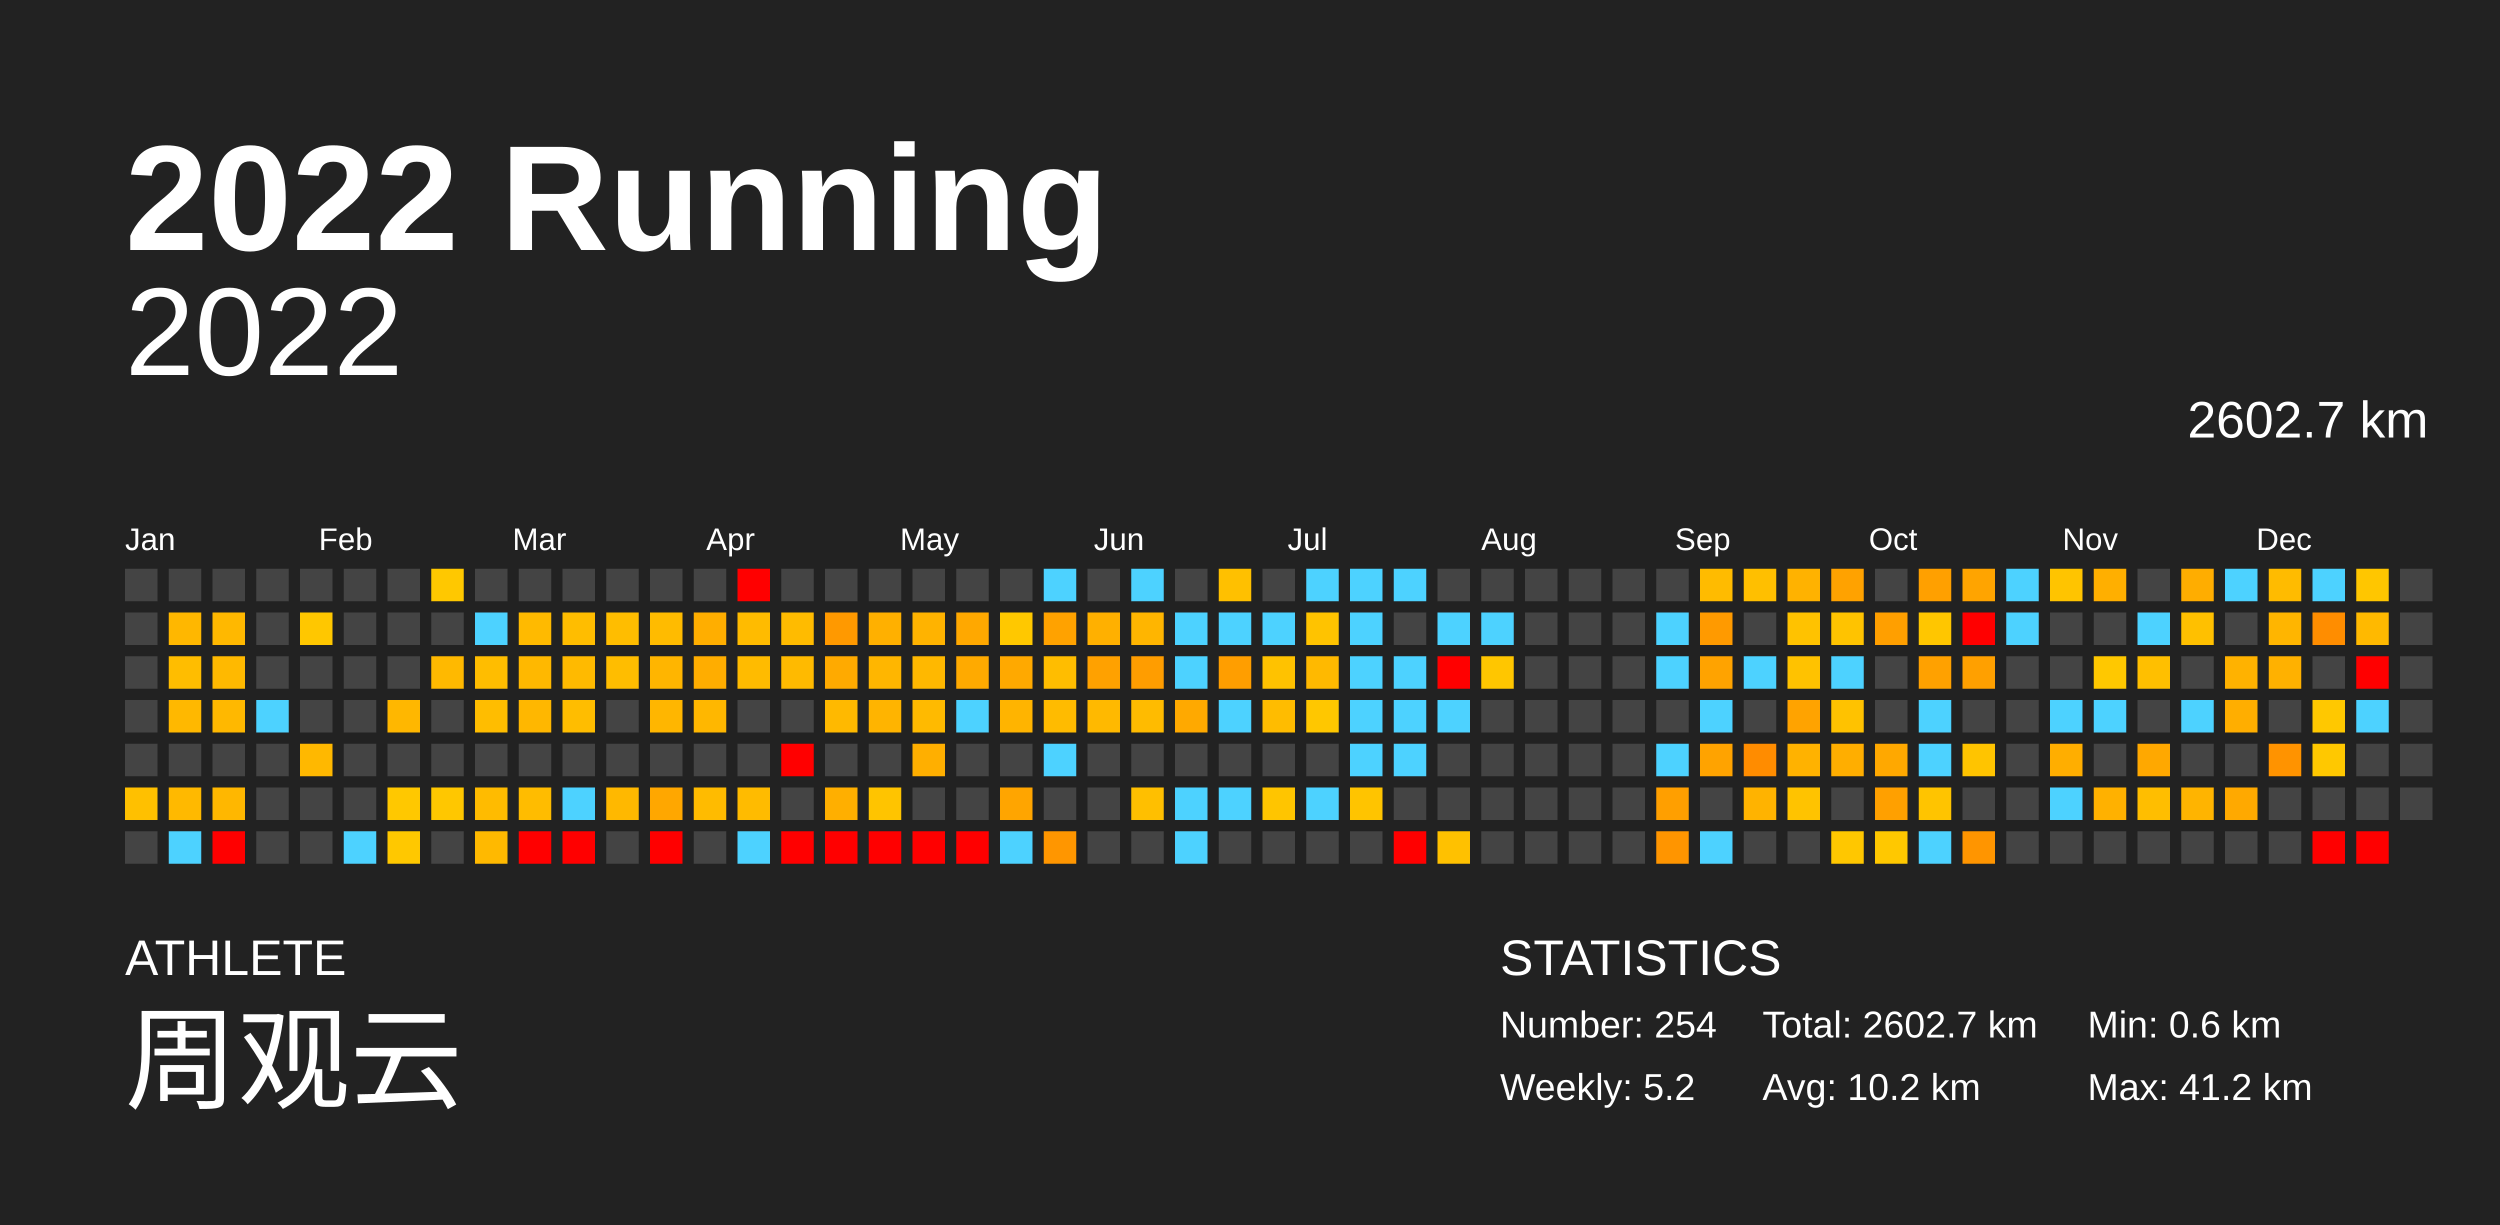
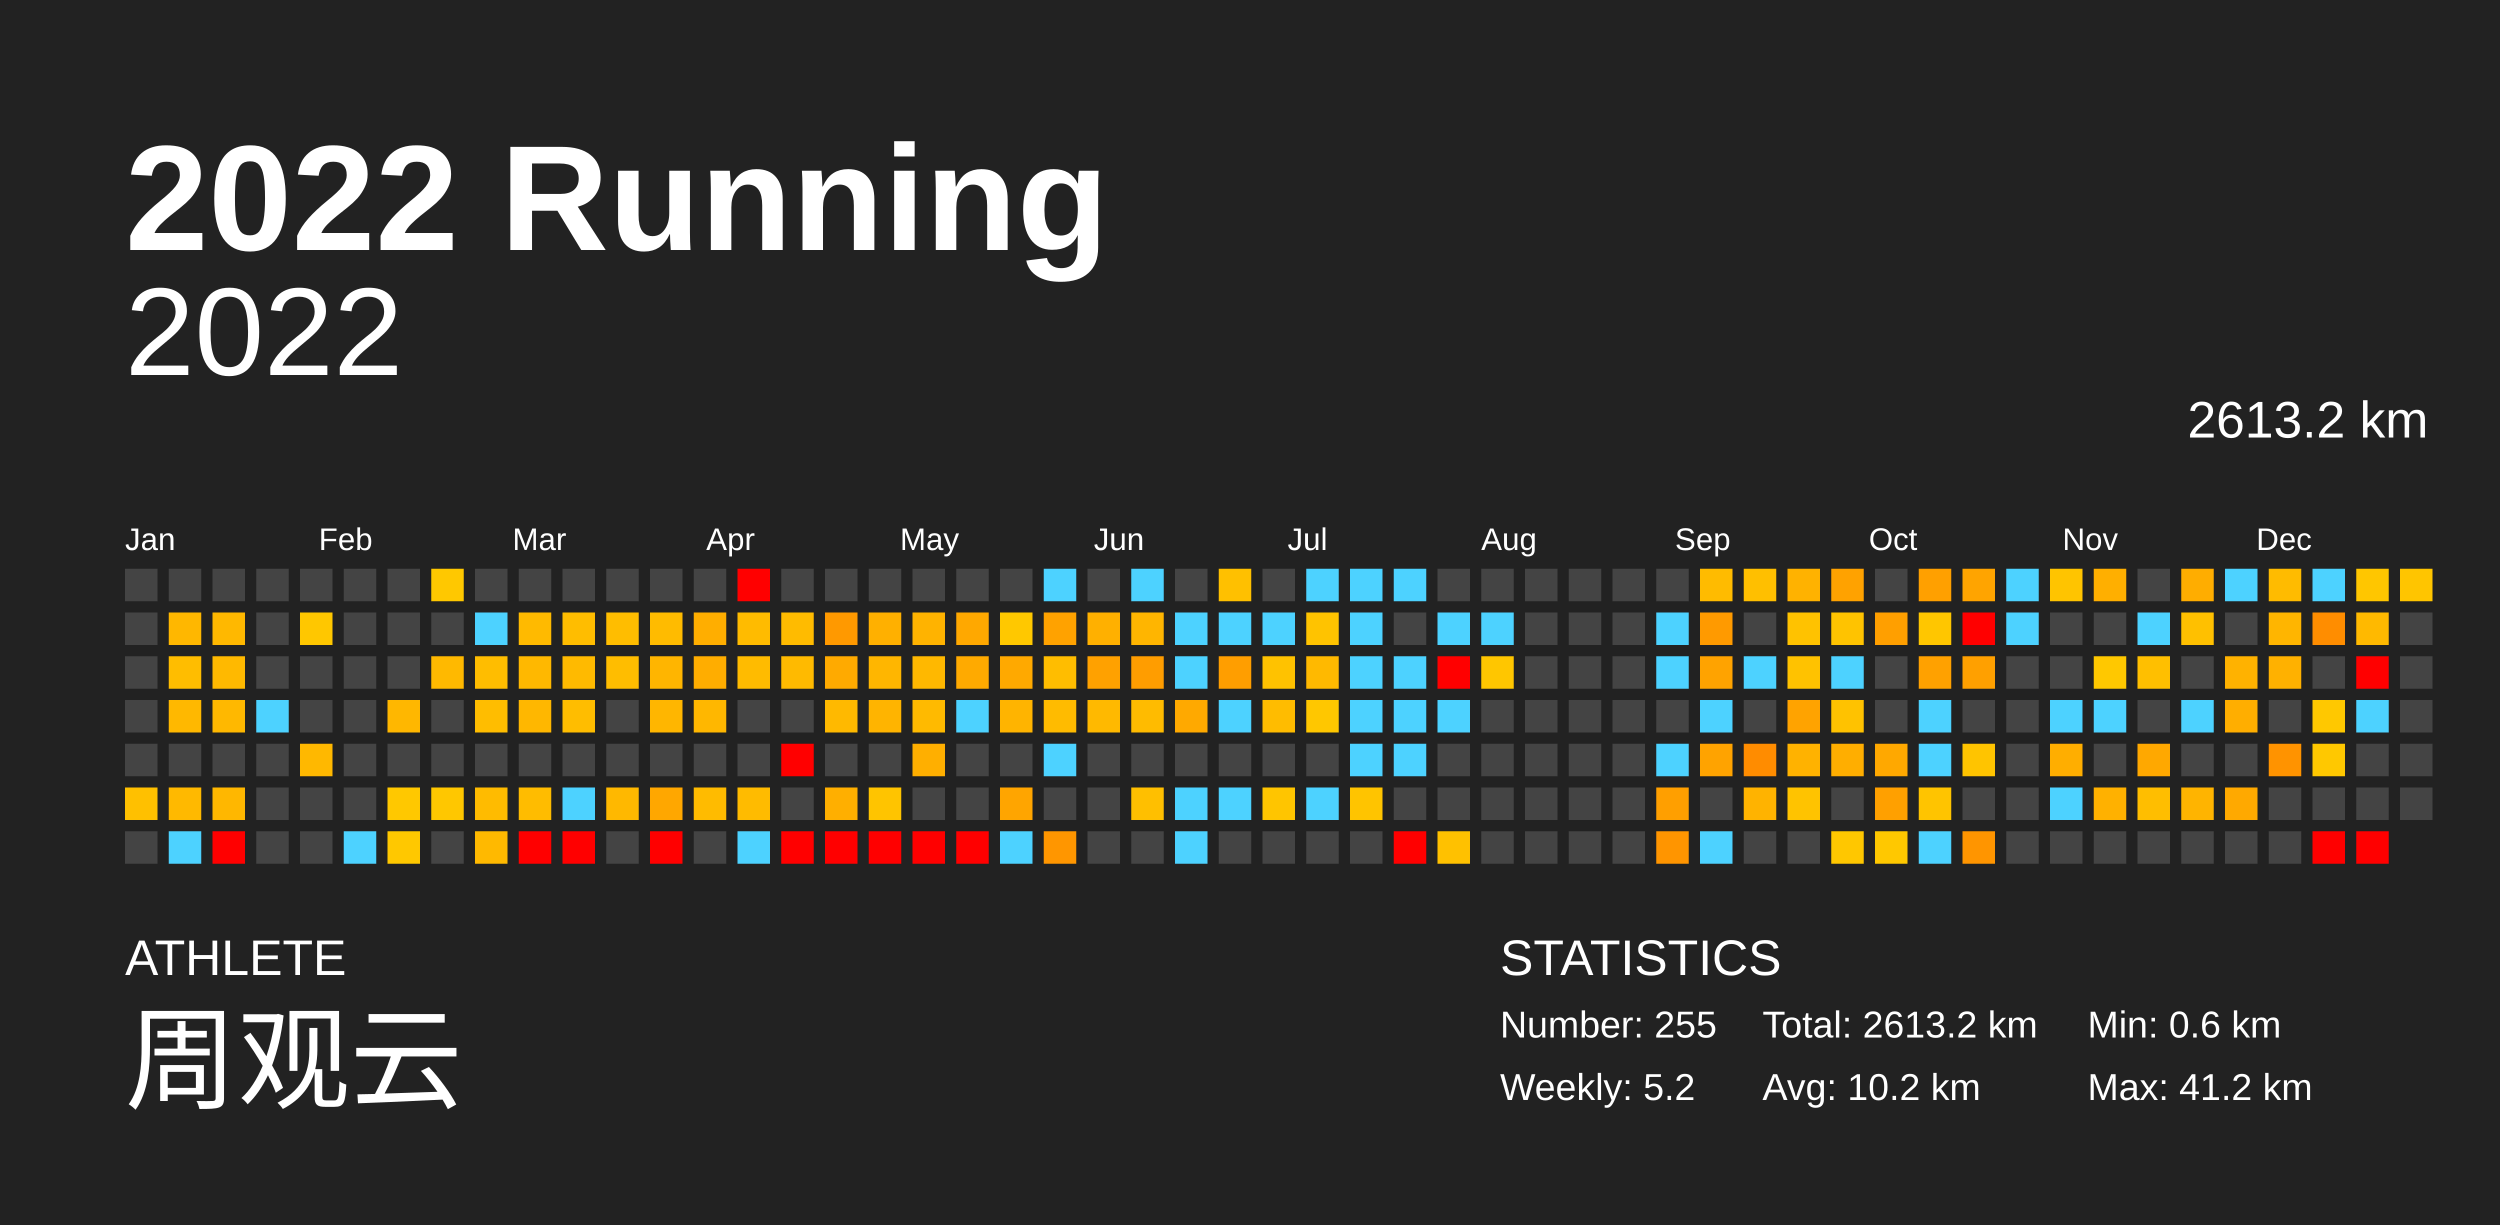
<svg xmlns="http://www.w3.org/2000/svg" baseProfile="full" height="98mm" version="1.1" viewBox="0,0,200,98" width="200mm">
  <defs />
  <rect fill="#222222" height="98" width="200" x="0" y="0" />
  <text fill="#FFFFFF" style="font-size:12px; font-family:Arial; font-weight:bold;" x="10" y="20">2022 Running</text>
  <text fill="#FFFFFF" style="font-size:4px; font-family:Arial" x="10" y="78">ATHLETE</text>
  <text fill="#FFFFFF" style="font-size:9px; font-family:Arial" x="10" y="88">周观云</text>
  <text fill="#FFFFFF" style="font-size:4px; font-family:Arial" x="120" y="78">STATISTICS</text>
-   <text fill="#FFFFFF" style="font-size:3px; font-family:Arial" x="120" y="83">Number: 254</text>
+   <text fill="#FFFFFF" style="font-size:3px; font-family:Arial" x="120" y="83">Number: 255</text>
  <text fill="#FFFFFF" style="font-size:3px; font-family:Arial" x="120" y="88">Weekly: 5.2</text>
-   <text fill="#FFFFFF" style="font-size:3px; font-family:Arial" x="141" y="83">Total: 2602.7 km</text>
+   <text fill="#FFFFFF" style="font-size:3px; font-family:Arial" x="141" y="83">Total: 2613.2 km</text>
  <text fill="#FFFFFF" style="font-size:3px; font-family:Arial" x="141" y="88">Avg: 10.2 km</text>
  <text fill="#FFFFFF" style="font-size:3px; font-family:Arial" x="167" y="83">Min: 0.6 km</text>
  <text fill="#FFFFFF" style="font-size:3px; font-family:Arial" x="167" y="88">Max: 41.2 km</text>
  <text alignment-baseline="hanging" fill="#FFFFFF" style="font-size:10.0px; font-family:Arial;" x="10" y="30">2022</text>
-   <text alignment-baseline="hanging" fill="#FFFFFF" style="font-size:4.125px; font-family:Arial;" x="175" y="35">2602.7 km</text>
+   <text alignment-baseline="hanging" fill="#FFFFFF" style="font-size:4.125px; font-family:Arial;" x="175" y="35">2613.2 km</text>
  <text fill="#FFFFFF" style="font-size:2.5px; font-family:Arial" x="10.0" y="44">Jan</text>
  <text fill="#FFFFFF" style="font-size:2.5px; font-family:Arial" x="25.5" y="44">Feb</text>
  <text fill="#FFFFFF" style="font-size:2.5px; font-family:Arial" x="41.0" y="44">Mar</text>
  <text fill="#FFFFFF" style="font-size:2.5px; font-family:Arial" x="56.5" y="44">Apr</text>
  <text fill="#FFFFFF" style="font-size:2.5px; font-family:Arial" x="72.0" y="44">May</text>
  <text fill="#FFFFFF" style="font-size:2.5px; font-family:Arial" x="87.5" y="44">Jun</text>
  <text fill="#FFFFFF" style="font-size:2.5px; font-family:Arial" x="103.0" y="44">Jul</text>
  <text fill="#FFFFFF" style="font-size:2.5px; font-family:Arial" x="118.5" y="44">Aug</text>
  <text fill="#FFFFFF" style="font-size:2.5px; font-family:Arial" x="134.0" y="44">Sep</text>
  <text fill="#FFFFFF" style="font-size:2.5px; font-family:Arial" x="149.5" y="44">Oct</text>
  <text fill="#FFFFFF" style="font-size:2.5px; font-family:Arial" x="165.0" y="44">Nov</text>
  <text fill="#FFFFFF" style="font-size:2.5px; font-family:Arial" x="180.5" y="44">Dec</text>
  <rect fill="#444444" height="2.6" width="2.6" x="10.0" y="45.5" />
  <rect fill="#444444" height="2.6" width="2.6" x="10.0" y="49.0" />
  <rect fill="#444444" height="2.6" width="2.6" x="10.0" y="52.5" />
  <rect fill="#444444" height="2.6" width="2.6" x="10.0" y="56.0" />
  <rect fill="#444444" height="2.6" width="2.6" x="10.0" y="59.5" />
  <rect fill="#ffc000" height="2.6" width="2.6" x="10.0" y="63.0" />
  <rect fill="#444444" height="2.6" width="2.6" x="10.0" y="66.5" />
  <rect fill="#444444" height="2.6" width="2.6" x="13.5" y="45.5" />
  <rect fill="#ffb700" height="2.6" width="2.6" x="13.5" y="49.0" />
  <rect fill="#ffbd00" height="2.6" width="2.6" x="13.5" y="52.5" />
  <rect fill="#ffb800" height="2.6" width="2.6" x="13.5" y="56.0" />
  <rect fill="#444444" height="2.6" width="2.6" x="13.5" y="59.5" />
  <rect fill="#ffb900" height="2.6" width="2.6" x="13.5" y="63.0" />
  <rect fill="#4dd2ff" height="2.6" width="2.6" x="13.5" y="66.5" />
  <rect fill="#444444" height="2.6" width="2.6" x="17.0" y="45.5" />
  <rect fill="#ffb800" height="2.6" width="2.6" x="17.0" y="49.0" />
  <rect fill="#ffb900" height="2.6" width="2.6" x="17.0" y="52.5" />
  <rect fill="#ffb800" height="2.6" width="2.6" x="17.0" y="56.0" />
  <rect fill="#444444" height="2.6" width="2.6" x="17.0" y="59.5" />
  <rect fill="#ffb700" height="2.6" width="2.6" x="17.0" y="63.0" />
  <rect fill="red" height="2.6" width="2.6" x="17.0" y="66.5" />
  <rect fill="#444444" height="2.6" width="2.6" x="20.5" y="45.5" />
  <rect fill="#444444" height="2.6" width="2.6" x="20.5" y="49.0" />
  <rect fill="#444444" height="2.6" width="2.6" x="20.5" y="52.5" />
  <rect fill="#4dd2ff" height="2.6" width="2.6" x="20.5" y="56.0" />
  <rect fill="#444444" height="2.6" width="2.6" x="20.5" y="59.5" />
  <rect fill="#444444" height="2.6" width="2.6" x="20.5" y="63.0" />
  <rect fill="#444444" height="2.6" width="2.6" x="20.5" y="66.5" />
  <rect fill="#444444" height="2.6" width="2.6" x="24.0" y="45.5" />
  <rect fill="#ffc700" height="2.6" width="2.6" x="24.0" y="49.0" />
  <rect fill="#444444" height="2.6" width="2.6" x="24.0" y="52.5" />
  <rect fill="#444444" height="2.6" width="2.6" x="24.0" y="56.0" />
  <rect fill="#ffb800" height="2.6" width="2.6" x="24.0" y="59.5" />
  <rect fill="#444444" height="2.6" width="2.6" x="24.0" y="63.0" />
  <rect fill="#444444" height="2.6" width="2.6" x="24.0" y="66.5" />
  <rect fill="#444444" height="2.6" width="2.6" x="27.5" y="45.5" />
  <rect fill="#444444" height="2.6" width="2.6" x="27.5" y="49.0" />
  <rect fill="#444444" height="2.6" width="2.6" x="27.5" y="52.5" />
  <rect fill="#444444" height="2.6" width="2.6" x="27.5" y="56.0" />
  <rect fill="#444444" height="2.6" width="2.6" x="27.5" y="59.5" />
  <rect fill="#444444" height="2.6" width="2.6" x="27.5" y="63.0" />
  <rect fill="#4dd2ff" height="2.6" width="2.6" x="27.5" y="66.5" />
  <rect fill="#444444" height="2.6" width="2.6" x="31.0" y="45.5" />
  <rect fill="#444444" height="2.6" width="2.6" x="31.0" y="49.0" />
  <rect fill="#444444" height="2.6" width="2.6" x="31.0" y="52.5" />
  <rect fill="#ffb700" height="2.6" width="2.6" x="31.0" y="56.0" />
  <rect fill="#444444" height="2.6" width="2.6" x="31.0" y="59.5" />
  <rect fill="#ffc800" height="2.6" width="2.6" x="31.0" y="63.0" />
  <rect fill="#ffc800" height="2.6" width="2.6" x="31.0" y="66.5" />
  <rect fill="#ffc800" height="2.6" width="2.6" x="34.5" y="45.5" />
  <rect fill="#444444" height="2.6" width="2.6" x="34.5" y="49.0" />
  <rect fill="#ffb900" height="2.6" width="2.6" x="34.5" y="52.5" />
  <rect fill="#444444" height="2.6" width="2.6" x="34.5" y="56.0" />
  <rect fill="#444444" height="2.6" width="2.6" x="34.5" y="59.5" />
  <rect fill="#ffc700" height="2.6" width="2.6" x="34.5" y="63.0" />
  <rect fill="#444444" height="2.6" width="2.6" x="34.5" y="66.5" />
  <rect fill="#444444" height="2.6" width="2.6" x="38.0" y="45.5" />
  <rect fill="#4dd2ff" height="2.6" width="2.6" x="38.0" y="49.0" />
  <rect fill="#ffbd00" height="2.6" width="2.6" x="38.0" y="52.5" />
  <rect fill="#ffbd00" height="2.6" width="2.6" x="38.0" y="56.0" />
  <rect fill="#444444" height="2.6" width="2.6" x="38.0" y="59.5" />
  <rect fill="#ffbb00" height="2.6" width="2.6" x="38.0" y="63.0" />
  <rect fill="#ffb900" height="2.6" width="2.6" x="38.0" y="66.5" />
  <rect fill="#444444" height="2.6" width="2.6" x="41.5" y="45.5" />
  <rect fill="#ffba00" height="2.6" width="2.6" x="41.5" y="49.0" />
  <rect fill="#ffb800" height="2.6" width="2.6" x="41.5" y="52.5" />
  <rect fill="#ffb700" height="2.6" width="2.6" x="41.5" y="56.0" />
  <rect fill="#444444" height="2.6" width="2.6" x="41.5" y="59.5" />
  <rect fill="#ffbc00" height="2.6" width="2.6" x="41.5" y="63.0" />
  <rect fill="red" height="2.6" width="2.6" x="41.5" y="66.5" />
  <rect fill="#444444" height="2.6" width="2.6" x="45.0" y="45.5" />
  <rect fill="#ffbd00" height="2.6" width="2.6" x="45.0" y="49.0" />
  <rect fill="#ffba00" height="2.6" width="2.6" x="45.0" y="52.5" />
  <rect fill="#ffbd00" height="2.6" width="2.6" x="45.0" y="56.0" />
  <rect fill="#444444" height="2.6" width="2.6" x="45.0" y="59.5" />
  <rect fill="#4dd2ff" height="2.6" width="2.6" x="45.0" y="63.0" />
  <rect fill="red" height="2.6" width="2.6" x="45.0" y="66.5" />
  <rect fill="#444444" height="2.6" width="2.6" x="48.5" y="45.5" />
  <rect fill="#ffbd00" height="2.6" width="2.6" x="48.5" y="49.0" />
  <rect fill="#ffbd00" height="2.6" width="2.6" x="48.5" y="52.5" />
  <rect fill="#444444" height="2.6" width="2.6" x="48.5" y="56.0" />
  <rect fill="#444444" height="2.6" width="2.6" x="48.5" y="59.5" />
  <rect fill="#ffb800" height="2.6" width="2.6" x="48.5" y="63.0" />
  <rect fill="#444444" height="2.6" width="2.6" x="48.5" y="66.5" />
  <rect fill="#444444" height="2.6" width="2.6" x="52.0" y="45.5" />
  <rect fill="#ffbb00" height="2.6" width="2.6" x="52.0" y="49.0" />
  <rect fill="#ffb500" height="2.6" width="2.6" x="52.0" y="52.5" />
  <rect fill="#ffb600" height="2.6" width="2.6" x="52.0" y="56.0" />
  <rect fill="#444444" height="2.6" width="2.6" x="52.0" y="59.5" />
  <rect fill="#ffa700" height="2.6" width="2.6" x="52.0" y="63.0" />
  <rect fill="red" height="2.6" width="2.6" x="52.0" y="66.5" />
  <rect fill="#444444" height="2.6" width="2.6" x="55.5" y="45.5" />
  <rect fill="#ffae00" height="2.6" width="2.6" x="55.5" y="49.0" />
  <rect fill="#ffad00" height="2.6" width="2.6" x="55.5" y="52.5" />
  <rect fill="#ffb700" height="2.6" width="2.6" x="55.5" y="56.0" />
  <rect fill="#444444" height="2.6" width="2.6" x="55.5" y="59.5" />
  <rect fill="#ffbb00" height="2.6" width="2.6" x="55.5" y="63.0" />
  <rect fill="#444444" height="2.6" width="2.6" x="55.5" y="66.5" />
  <rect fill="red" height="2.6" width="2.6" x="59.0" y="45.5" />
  <rect fill="#ffbb00" height="2.6" width="2.6" x="59.0" y="49.0" />
  <rect fill="#ffbb00" height="2.6" width="2.6" x="59.0" y="52.5" />
  <rect fill="#444444" height="2.6" width="2.6" x="59.0" y="56.0" />
  <rect fill="#444444" height="2.6" width="2.6" x="59.0" y="59.5" />
  <rect fill="#ffbb00" height="2.6" width="2.6" x="59.0" y="63.0" />
  <rect fill="#4dd2ff" height="2.6" width="2.6" x="59.0" y="66.5" />
  <rect fill="#444444" height="2.6" width="2.6" x="62.5" y="45.5" />
  <rect fill="#ffbb00" height="2.6" width="2.6" x="62.5" y="49.0" />
  <rect fill="#ffba00" height="2.6" width="2.6" x="62.5" y="52.5" />
  <rect fill="#444444" height="2.6" width="2.6" x="62.5" y="56.0" />
  <rect fill="red" height="2.6" width="2.6" x="62.5" y="59.5" />
  <rect fill="#444444" height="2.6" width="2.6" x="62.5" y="63.0" />
  <rect fill="red" height="2.6" width="2.6" x="62.5" y="66.5" />
  <rect fill="#444444" height="2.6" width="2.6" x="66.0" y="45.5" />
  <rect fill="#ff9900" height="2.6" width="2.6" x="66.0" y="49.0" />
  <rect fill="#ffaa00" height="2.6" width="2.6" x="66.0" y="52.5" />
  <rect fill="#ffb900" height="2.6" width="2.6" x="66.0" y="56.0" />
  <rect fill="#444444" height="2.6" width="2.6" x="66.0" y="59.5" />
  <rect fill="#ffaf00" height="2.6" width="2.6" x="66.0" y="63.0" />
  <rect fill="red" height="2.6" width="2.6" x="66.0" y="66.5" />
  <rect fill="#444444" height="2.6" width="2.6" x="69.5" y="45.5" />
  <rect fill="#ffb000" height="2.6" width="2.6" x="69.5" y="49.0" />
  <rect fill="#ffb600" height="2.6" width="2.6" x="69.5" y="52.5" />
  <rect fill="#ffb400" height="2.6" width="2.6" x="69.5" y="56.0" />
  <rect fill="#444444" height="2.6" width="2.6" x="69.5" y="59.5" />
  <rect fill="#ffc400" height="2.6" width="2.6" x="69.5" y="63.0" />
  <rect fill="red" height="2.6" width="2.6" x="69.5" y="66.5" />
  <rect fill="#444444" height="2.6" width="2.6" x="73.0" y="45.5" />
  <rect fill="#ffb300" height="2.6" width="2.6" x="73.0" y="49.0" />
  <rect fill="#ffb800" height="2.6" width="2.6" x="73.0" y="52.5" />
  <rect fill="#ffba00" height="2.6" width="2.6" x="73.0" y="56.0" />
  <rect fill="#ffaf00" height="2.6" width="2.6" x="73.0" y="59.5" />
  <rect fill="#444444" height="2.6" width="2.6" x="73.0" y="63.0" />
  <rect fill="red" height="2.6" width="2.6" x="73.0" y="66.5" />
  <rect fill="#444444" height="2.6" width="2.6" x="76.5" y="45.5" />
  <rect fill="#ffa800" height="2.6" width="2.6" x="76.5" y="49.0" />
  <rect fill="#ffaa00" height="2.6" width="2.6" x="76.5" y="52.5" />
  <rect fill="#4dd2ff" height="2.6" width="2.6" x="76.5" y="56.0" />
  <rect fill="#444444" height="2.6" width="2.6" x="76.5" y="59.5" />
  <rect fill="#444444" height="2.6" width="2.6" x="76.5" y="63.0" />
  <rect fill="red" height="2.6" width="2.6" x="76.5" y="66.5" />
  <rect fill="#444444" height="2.6" width="2.6" x="80.0" y="45.5" />
  <rect fill="#ffc800" height="2.6" width="2.6" x="80.0" y="49.0" />
  <rect fill="#ffa900" height="2.6" width="2.6" x="80.0" y="52.5" />
  <rect fill="#ffb400" height="2.6" width="2.6" x="80.0" y="56.0" />
  <rect fill="#444444" height="2.6" width="2.6" x="80.0" y="59.5" />
  <rect fill="#ffa500" height="2.6" width="2.6" x="80.0" y="63.0" />
  <rect fill="#4dd2ff" height="2.6" width="2.6" x="80.0" y="66.5" />
  <rect fill="#4dd2ff" height="2.6" width="2.6" x="83.5" y="45.5" />
  <rect fill="#ffa200" height="2.6" width="2.6" x="83.5" y="49.0" />
  <rect fill="#ffbd00" height="2.6" width="2.6" x="83.5" y="52.5" />
  <rect fill="#ffbb00" height="2.6" width="2.6" x="83.5" y="56.0" />
  <rect fill="#4dd2ff" height="2.6" width="2.6" x="83.5" y="59.5" />
  <rect fill="#444444" height="2.6" width="2.6" x="83.5" y="63.0" />
  <rect fill="#ff9600" height="2.6" width="2.6" x="83.5" y="66.5" />
  <rect fill="#444444" height="2.6" width="2.6" x="87.0" y="45.5" />
  <rect fill="#ffb000" height="2.6" width="2.6" x="87.0" y="49.0" />
  <rect fill="#ffa100" height="2.6" width="2.6" x="87.0" y="52.5" />
  <rect fill="#ffb900" height="2.6" width="2.6" x="87.0" y="56.0" />
  <rect fill="#444444" height="2.6" width="2.6" x="87.0" y="59.5" />
  <rect fill="#444444" height="2.6" width="2.6" x="87.0" y="63.0" />
  <rect fill="#444444" height="2.6" width="2.6" x="87.0" y="66.5" />
  <rect fill="#4dd2ff" height="2.6" width="2.6" x="90.5" y="45.5" />
  <rect fill="#ffb500" height="2.6" width="2.6" x="90.5" y="49.0" />
  <rect fill="#ff9d00" height="2.6" width="2.6" x="90.5" y="52.5" />
  <rect fill="#ffbb00" height="2.6" width="2.6" x="90.5" y="56.0" />
  <rect fill="#444444" height="2.6" width="2.6" x="90.5" y="59.5" />
  <rect fill="#ffbf00" height="2.6" width="2.6" x="90.5" y="63.0" />
  <rect fill="#444444" height="2.6" width="2.6" x="90.5" y="66.5" />
  <rect fill="#444444" height="2.6" width="2.6" x="94.0" y="45.5" />
  <rect fill="#4dd2ff" height="2.6" width="2.6" x="94.0" y="49.0" />
  <rect fill="#4dd2ff" height="2.6" width="2.6" x="94.0" y="52.5" />
  <rect fill="#ffa900" height="2.6" width="2.6" x="94.0" y="56.0" />
  <rect fill="#444444" height="2.6" width="2.6" x="94.0" y="59.5" />
  <rect fill="#4dd2ff" height="2.6" width="2.6" x="94.0" y="63.0" />
  <rect fill="#4dd2ff" height="2.6" width="2.6" x="94.0" y="66.5" />
  <rect fill="#ffc000" height="2.6" width="2.6" x="97.5" y="45.5" />
  <rect fill="#4dd2ff" height="2.6" width="2.6" x="97.5" y="49.0" />
  <rect fill="#ff9e00" height="2.6" width="2.6" x="97.5" y="52.5" />
  <rect fill="#4dd2ff" height="2.6" width="2.6" x="97.5" y="56.0" />
  <rect fill="#444444" height="2.6" width="2.6" x="97.5" y="59.5" />
  <rect fill="#4dd2ff" height="2.6" width="2.6" x="97.5" y="63.0" />
  <rect fill="#444444" height="2.6" width="2.6" x="97.5" y="66.5" />
  <rect fill="#444444" height="2.6" width="2.6" x="101.0" y="45.5" />
  <rect fill="#4dd2ff" height="2.6" width="2.6" x="101.0" y="49.0" />
  <rect fill="#ffc200" height="2.6" width="2.6" x="101.0" y="52.5" />
  <rect fill="#ffbc00" height="2.6" width="2.6" x="101.0" y="56.0" />
  <rect fill="#444444" height="2.6" width="2.6" x="101.0" y="59.5" />
  <rect fill="#ffc500" height="2.6" width="2.6" x="101.0" y="63.0" />
  <rect fill="#444444" height="2.6" width="2.6" x="101.0" y="66.5" />
  <rect fill="#4dd2ff" height="2.6" width="2.6" x="104.5" y="45.5" />
  <rect fill="#ffc300" height="2.6" width="2.6" x="104.5" y="49.0" />
  <rect fill="#ffb900" height="2.6" width="2.6" x="104.5" y="52.5" />
  <rect fill="#ffc700" height="2.6" width="2.6" x="104.5" y="56.0" />
  <rect fill="#444444" height="2.6" width="2.6" x="104.5" y="59.5" />
  <rect fill="#4dd2ff" height="2.6" width="2.6" x="104.5" y="63.0" />
  <rect fill="#444444" height="2.6" width="2.6" x="104.5" y="66.5" />
  <rect fill="#4dd2ff" height="2.6" width="2.6" x="108.0" y="45.5" />
  <rect fill="#4dd2ff" height="2.6" width="2.6" x="108.0" y="49.0" />
  <rect fill="#4dd2ff" height="2.6" width="2.6" x="108.0" y="52.5" />
  <rect fill="#4dd2ff" height="2.6" width="2.6" x="108.0" y="56.0" />
  <rect fill="#4dd2ff" height="2.6" width="2.6" x="108.0" y="59.5" />
  <rect fill="#ffc400" height="2.6" width="2.6" x="108.0" y="63.0" />
  <rect fill="#444444" height="2.6" width="2.6" x="108.0" y="66.5" />
  <rect fill="#4dd2ff" height="2.6" width="2.6" x="111.5" y="45.5" />
  <rect fill="#444444" height="2.6" width="2.6" x="111.5" y="49.0" />
  <rect fill="#4dd2ff" height="2.6" width="2.6" x="111.5" y="52.5" />
  <rect fill="#4dd2ff" height="2.6" width="2.6" x="111.5" y="56.0" />
  <rect fill="#4dd2ff" height="2.6" width="2.6" x="111.5" y="59.5" />
  <rect fill="#444444" height="2.6" width="2.6" x="111.5" y="63.0" />
  <rect fill="red" height="2.6" width="2.6" x="111.5" y="66.5" />
  <rect fill="#444444" height="2.6" width="2.6" x="115.0" y="45.5" />
  <rect fill="#4dd2ff" height="2.6" width="2.6" x="115.0" y="49.0" />
  <rect fill="red" height="2.6" width="2.6" x="115.0" y="52.5" />
  <rect fill="#4dd2ff" height="2.6" width="2.6" x="115.0" y="56.0" />
  <rect fill="#444444" height="2.6" width="2.6" x="115.0" y="59.5" />
  <rect fill="#444444" height="2.6" width="2.6" x="115.0" y="63.0" />
  <rect fill="#ffc100" height="2.6" width="2.6" x="115.0" y="66.5" />
  <rect fill="#444444" height="2.6" width="2.6" x="118.5" y="45.5" />
  <rect fill="#4dd2ff" height="2.6" width="2.6" x="118.5" y="49.0" />
  <rect fill="#ffc600" height="2.6" width="2.6" x="118.5" y="52.5" />
  <rect fill="#444444" height="2.6" width="2.6" x="118.5" y="56.0" />
  <rect fill="#444444" height="2.6" width="2.6" x="118.5" y="59.5" />
  <rect fill="#444444" height="2.6" width="2.6" x="118.5" y="63.0" />
  <rect fill="#444444" height="2.6" width="2.6" x="118.5" y="66.5" />
  <rect fill="#444444" height="2.6" width="2.6" x="122.0" y="45.5" />
  <rect fill="#444444" height="2.6" width="2.6" x="122.0" y="49.0" />
  <rect fill="#444444" height="2.6" width="2.6" x="122.0" y="52.5" />
  <rect fill="#444444" height="2.6" width="2.6" x="122.0" y="56.0" />
  <rect fill="#444444" height="2.6" width="2.6" x="122.0" y="59.5" />
  <rect fill="#444444" height="2.6" width="2.6" x="122.0" y="63.0" />
  <rect fill="#444444" height="2.6" width="2.6" x="122.0" y="66.5" />
  <rect fill="#444444" height="2.6" width="2.6" x="125.5" y="45.5" />
  <rect fill="#444444" height="2.6" width="2.6" x="125.5" y="49.0" />
  <rect fill="#444444" height="2.6" width="2.6" x="125.5" y="52.5" />
  <rect fill="#444444" height="2.6" width="2.6" x="125.5" y="56.0" />
  <rect fill="#444444" height="2.6" width="2.6" x="125.5" y="59.5" />
  <rect fill="#444444" height="2.6" width="2.6" x="125.5" y="63.0" />
  <rect fill="#444444" height="2.6" width="2.6" x="125.5" y="66.5" />
  <rect fill="#444444" height="2.6" width="2.6" x="129.0" y="45.5" />
  <rect fill="#444444" height="2.6" width="2.6" x="129.0" y="49.0" />
  <rect fill="#444444" height="2.6" width="2.6" x="129.0" y="52.5" />
  <rect fill="#444444" height="2.6" width="2.6" x="129.0" y="56.0" />
  <rect fill="#444444" height="2.6" width="2.6" x="129.0" y="59.5" />
  <rect fill="#444444" height="2.6" width="2.6" x="129.0" y="63.0" />
  <rect fill="#444444" height="2.6" width="2.6" x="129.0" y="66.5" />
  <rect fill="#444444" height="2.6" width="2.6" x="132.5" y="45.5" />
  <rect fill="#4dd2ff" height="2.6" width="2.6" x="132.5" y="49.0" />
  <rect fill="#4dd2ff" height="2.6" width="2.6" x="132.5" y="52.5" />
  <rect fill="#444444" height="2.6" width="2.6" x="132.5" y="56.0" />
  <rect fill="#4dd2ff" height="2.6" width="2.6" x="132.5" y="59.5" />
  <rect fill="#ff9f00" height="2.6" width="2.6" x="132.5" y="63.0" />
  <rect fill="#ff9500" height="2.6" width="2.6" x="132.5" y="66.5" />
  <rect fill="#ffbb00" height="2.6" width="2.6" x="136.0" y="45.5" />
  <rect fill="#ff9a00" height="2.6" width="2.6" x="136.0" y="49.0" />
  <rect fill="#ffa300" height="2.6" width="2.6" x="136.0" y="52.5" />
  <rect fill="#4dd2ff" height="2.6" width="2.6" x="136.0" y="56.0" />
  <rect fill="#ffa300" height="2.6" width="2.6" x="136.0" y="59.5" />
  <rect fill="#444444" height="2.6" width="2.6" x="136.0" y="63.0" />
  <rect fill="#4dd2ff" height="2.6" width="2.6" x="136.0" y="66.5" />
  <rect fill="#ffbf00" height="2.6" width="2.6" x="139.5" y="45.5" />
  <rect fill="#444444" height="2.6" width="2.6" x="139.5" y="49.0" />
  <rect fill="#4dd2ff" height="2.6" width="2.6" x="139.5" y="52.5" />
  <rect fill="#444444" height="2.6" width="2.6" x="139.5" y="56.0" />
  <rect fill="#ff8c00" height="2.6" width="2.6" x="139.5" y="59.5" />
  <rect fill="#ffb300" height="2.6" width="2.6" x="139.5" y="63.0" />
  <rect fill="#444444" height="2.6" width="2.6" x="139.5" y="66.5" />
  <rect fill="#ffb200" height="2.6" width="2.6" x="143.0" y="45.5" />
  <rect fill="#ffc200" height="2.6" width="2.6" x="143.0" y="49.0" />
  <rect fill="#ffc200" height="2.6" width="2.6" x="143.0" y="52.5" />
  <rect fill="#ffa300" height="2.6" width="2.6" x="143.0" y="56.0" />
  <rect fill="#ffb200" height="2.6" width="2.6" x="143.0" y="59.5" />
  <rect fill="#ffc300" height="2.6" width="2.6" x="143.0" y="63.0" />
  <rect fill="#444444" height="2.6" width="2.6" x="143.0" y="66.5" />
  <rect fill="#ffa200" height="2.6" width="2.6" x="146.5" y="45.5" />
  <rect fill="#ffc300" height="2.6" width="2.6" x="146.5" y="49.0" />
  <rect fill="#4dd2ff" height="2.6" width="2.6" x="146.5" y="52.5" />
  <rect fill="#ffc200" height="2.6" width="2.6" x="146.5" y="56.0" />
  <rect fill="#ffae00" height="2.6" width="2.6" x="146.5" y="59.5" />
  <rect fill="#444444" height="2.6" width="2.6" x="146.5" y="63.0" />
  <rect fill="#ffc700" height="2.6" width="2.6" x="146.5" y="66.5" />
  <rect fill="#444444" height="2.6" width="2.6" x="150.0" y="45.5" />
  <rect fill="#ff9f00" height="2.6" width="2.6" x="150.0" y="49.0" />
  <rect fill="#444444" height="2.6" width="2.6" x="150.0" y="52.5" />
  <rect fill="#444444" height="2.6" width="2.6" x="150.0" y="56.0" />
  <rect fill="#ffa800" height="2.6" width="2.6" x="150.0" y="59.5" />
  <rect fill="#ffa000" height="2.6" width="2.6" x="150.0" y="63.0" />
  <rect fill="#ffc800" height="2.6" width="2.6" x="150.0" y="66.5" />
  <rect fill="#ffa000" height="2.6" width="2.6" x="153.5" y="45.5" />
  <rect fill="#ffc600" height="2.6" width="2.6" x="153.5" y="49.0" />
  <rect fill="#ffa100" height="2.6" width="2.6" x="153.5" y="52.5" />
  <rect fill="#4dd2ff" height="2.6" width="2.6" x="153.5" y="56.0" />
  <rect fill="#4dd2ff" height="2.6" width="2.6" x="153.5" y="59.5" />
  <rect fill="#ffc400" height="2.6" width="2.6" x="153.5" y="63.0" />
  <rect fill="#4dd2ff" height="2.6" width="2.6" x="153.5" y="66.5" />
  <rect fill="#ffa400" height="2.6" width="2.6" x="157.0" y="45.5" />
  <rect fill="red" height="2.6" width="2.6" x="157.0" y="49.0" />
  <rect fill="#ffa000" height="2.6" width="2.6" x="157.0" y="52.5" />
  <rect fill="#444444" height="2.6" width="2.6" x="157.0" y="56.0" />
  <rect fill="#ffc400" height="2.6" width="2.6" x="157.0" y="59.5" />
  <rect fill="#444444" height="2.6" width="2.6" x="157.0" y="63.0" />
  <rect fill="#ff9500" height="2.6" width="2.6" x="157.0" y="66.5" />
  <rect fill="#4dd2ff" height="2.6" width="2.6" x="160.5" y="45.5" />
  <rect fill="#4dd2ff" height="2.6" width="2.6" x="160.5" y="49.0" />
  <rect fill="#444444" height="2.6" width="2.6" x="160.5" y="52.5" />
  <rect fill="#444444" height="2.6" width="2.6" x="160.5" y="56.0" />
  <rect fill="#444444" height="2.6" width="2.6" x="160.5" y="59.5" />
  <rect fill="#444444" height="2.6" width="2.6" x="160.5" y="63.0" />
  <rect fill="#444444" height="2.6" width="2.6" x="160.5" y="66.5" />
  <rect fill="#ffc400" height="2.6" width="2.6" x="164.0" y="45.5" />
  <rect fill="#444444" height="2.6" width="2.6" x="164.0" y="49.0" />
  <rect fill="#444444" height="2.6" width="2.6" x="164.0" y="52.5" />
  <rect fill="#4dd2ff" height="2.6" width="2.6" x="164.0" y="56.0" />
  <rect fill="#ffae00" height="2.6" width="2.6" x="164.0" y="59.5" />
  <rect fill="#4dd2ff" height="2.6" width="2.6" x="164.0" y="63.0" />
  <rect fill="#444444" height="2.6" width="2.6" x="164.0" y="66.5" />
  <rect fill="#ffaf00" height="2.6" width="2.6" x="167.5" y="45.5" />
  <rect fill="#444444" height="2.6" width="2.6" x="167.5" y="49.0" />
  <rect fill="#ffc800" height="2.6" width="2.6" x="167.5" y="52.5" />
  <rect fill="#4dd2ff" height="2.6" width="2.6" x="167.5" y="56.0" />
  <rect fill="#444444" height="2.6" width="2.6" x="167.5" y="59.5" />
  <rect fill="#ffb100" height="2.6" width="2.6" x="167.5" y="63.0" />
  <rect fill="#444444" height="2.6" width="2.6" x="167.5" y="66.5" />
  <rect fill="#444444" height="2.6" width="2.6" x="171.0" y="45.5" />
  <rect fill="#4dd2ff" height="2.6" width="2.6" x="171.0" y="49.0" />
  <rect fill="#ffbf00" height="2.6" width="2.6" x="171.0" y="52.5" />
  <rect fill="#444444" height="2.6" width="2.6" x="171.0" y="56.0" />
  <rect fill="#ffa800" height="2.6" width="2.6" x="171.0" y="59.5" />
  <rect fill="#ffbe00" height="2.6" width="2.6" x="171.0" y="63.0" />
  <rect fill="#444444" height="2.6" width="2.6" x="171.0" y="66.5" />
  <rect fill="#ffad00" height="2.6" width="2.6" x="174.5" y="45.5" />
  <rect fill="#ffc000" height="2.6" width="2.6" x="174.5" y="49.0" />
  <rect fill="#444444" height="2.6" width="2.6" x="174.5" y="52.5" />
  <rect fill="#4dd2ff" height="2.6" width="2.6" x="174.5" y="56.0" />
  <rect fill="#444444" height="2.6" width="2.6" x="174.5" y="59.5" />
  <rect fill="#ffb400" height="2.6" width="2.6" x="174.5" y="63.0" />
  <rect fill="#444444" height="2.6" width="2.6" x="174.5" y="66.5" />
  <rect fill="#4dd2ff" height="2.6" width="2.6" x="178.0" y="45.5" />
  <rect fill="#444444" height="2.6" width="2.6" x="178.0" y="49.0" />
  <rect fill="#ffb200" height="2.6" width="2.6" x="178.0" y="52.5" />
  <rect fill="#ffae00" height="2.6" width="2.6" x="178.0" y="56.0" />
  <rect fill="#444444" height="2.6" width="2.6" x="178.0" y="59.5" />
  <rect fill="#ffa900" height="2.6" width="2.6" x="178.0" y="63.0" />
  <rect fill="#444444" height="2.6" width="2.6" x="178.0" y="66.5" />
  <rect fill="#ffbb00" height="2.6" width="2.6" x="181.5" y="45.5" />
  <rect fill="#ffb500" height="2.6" width="2.6" x="181.5" y="49.0" />
  <rect fill="#ffb100" height="2.6" width="2.6" x="181.5" y="52.5" />
  <rect fill="#444444" height="2.6" width="2.6" x="181.5" y="56.0" />
  <rect fill="#ff9300" height="2.6" width="2.6" x="181.5" y="59.5" />
  <rect fill="#444444" height="2.6" width="2.6" x="181.5" y="63.0" />
  <rect fill="#444444" height="2.6" width="2.6" x="181.5" y="66.5" />
  <rect fill="#4dd2ff" height="2.6" width="2.6" x="185.0" y="45.5" />
  <rect fill="#ff8d00" height="2.6" width="2.6" x="185.0" y="49.0" />
  <rect fill="#444444" height="2.6" width="2.6" x="185.0" y="52.5" />
  <rect fill="#ffc800" height="2.6" width="2.6" x="185.0" y="56.0" />
  <rect fill="#ffc800" height="2.6" width="2.6" x="185.0" y="59.5" />
  <rect fill="#444444" height="2.6" width="2.6" x="185.0" y="63.0" />
  <rect fill="red" height="2.6" width="2.6" x="185.0" y="66.5" />
  <rect fill="#ffc600" height="2.6" width="2.6" x="188.5" y="45.5" />
  <rect fill="#ffb900" height="2.6" width="2.6" x="188.5" y="49.0" />
  <rect fill="red" height="2.6" width="2.6" x="188.5" y="52.5" />
  <rect fill="#4dd2ff" height="2.6" width="2.6" x="188.5" y="56.0" />
  <rect fill="#444444" height="2.6" width="2.6" x="188.5" y="59.5" />
  <rect fill="#444444" height="2.6" width="2.6" x="188.5" y="63.0" />
  <rect fill="red" height="2.6" width="2.6" x="188.5" y="66.5" />
-   <rect fill="#444444" height="2.6" width="2.6" x="192.0" y="45.5" />
+   <rect fill="#ffc500" height="2.6" width="2.6" x="192.0" y="45.5" />
  <rect fill="#444444" height="2.6" width="2.6" x="192.0" y="49.0" />
  <rect fill="#444444" height="2.6" width="2.6" x="192.0" y="52.5" />
  <rect fill="#444444" height="2.6" width="2.6" x="192.0" y="56.0" />
  <rect fill="#444444" height="2.6" width="2.6" x="192.0" y="59.5" />
  <rect fill="#444444" height="2.6" width="2.6" x="192.0" y="63.0" />
</svg>
